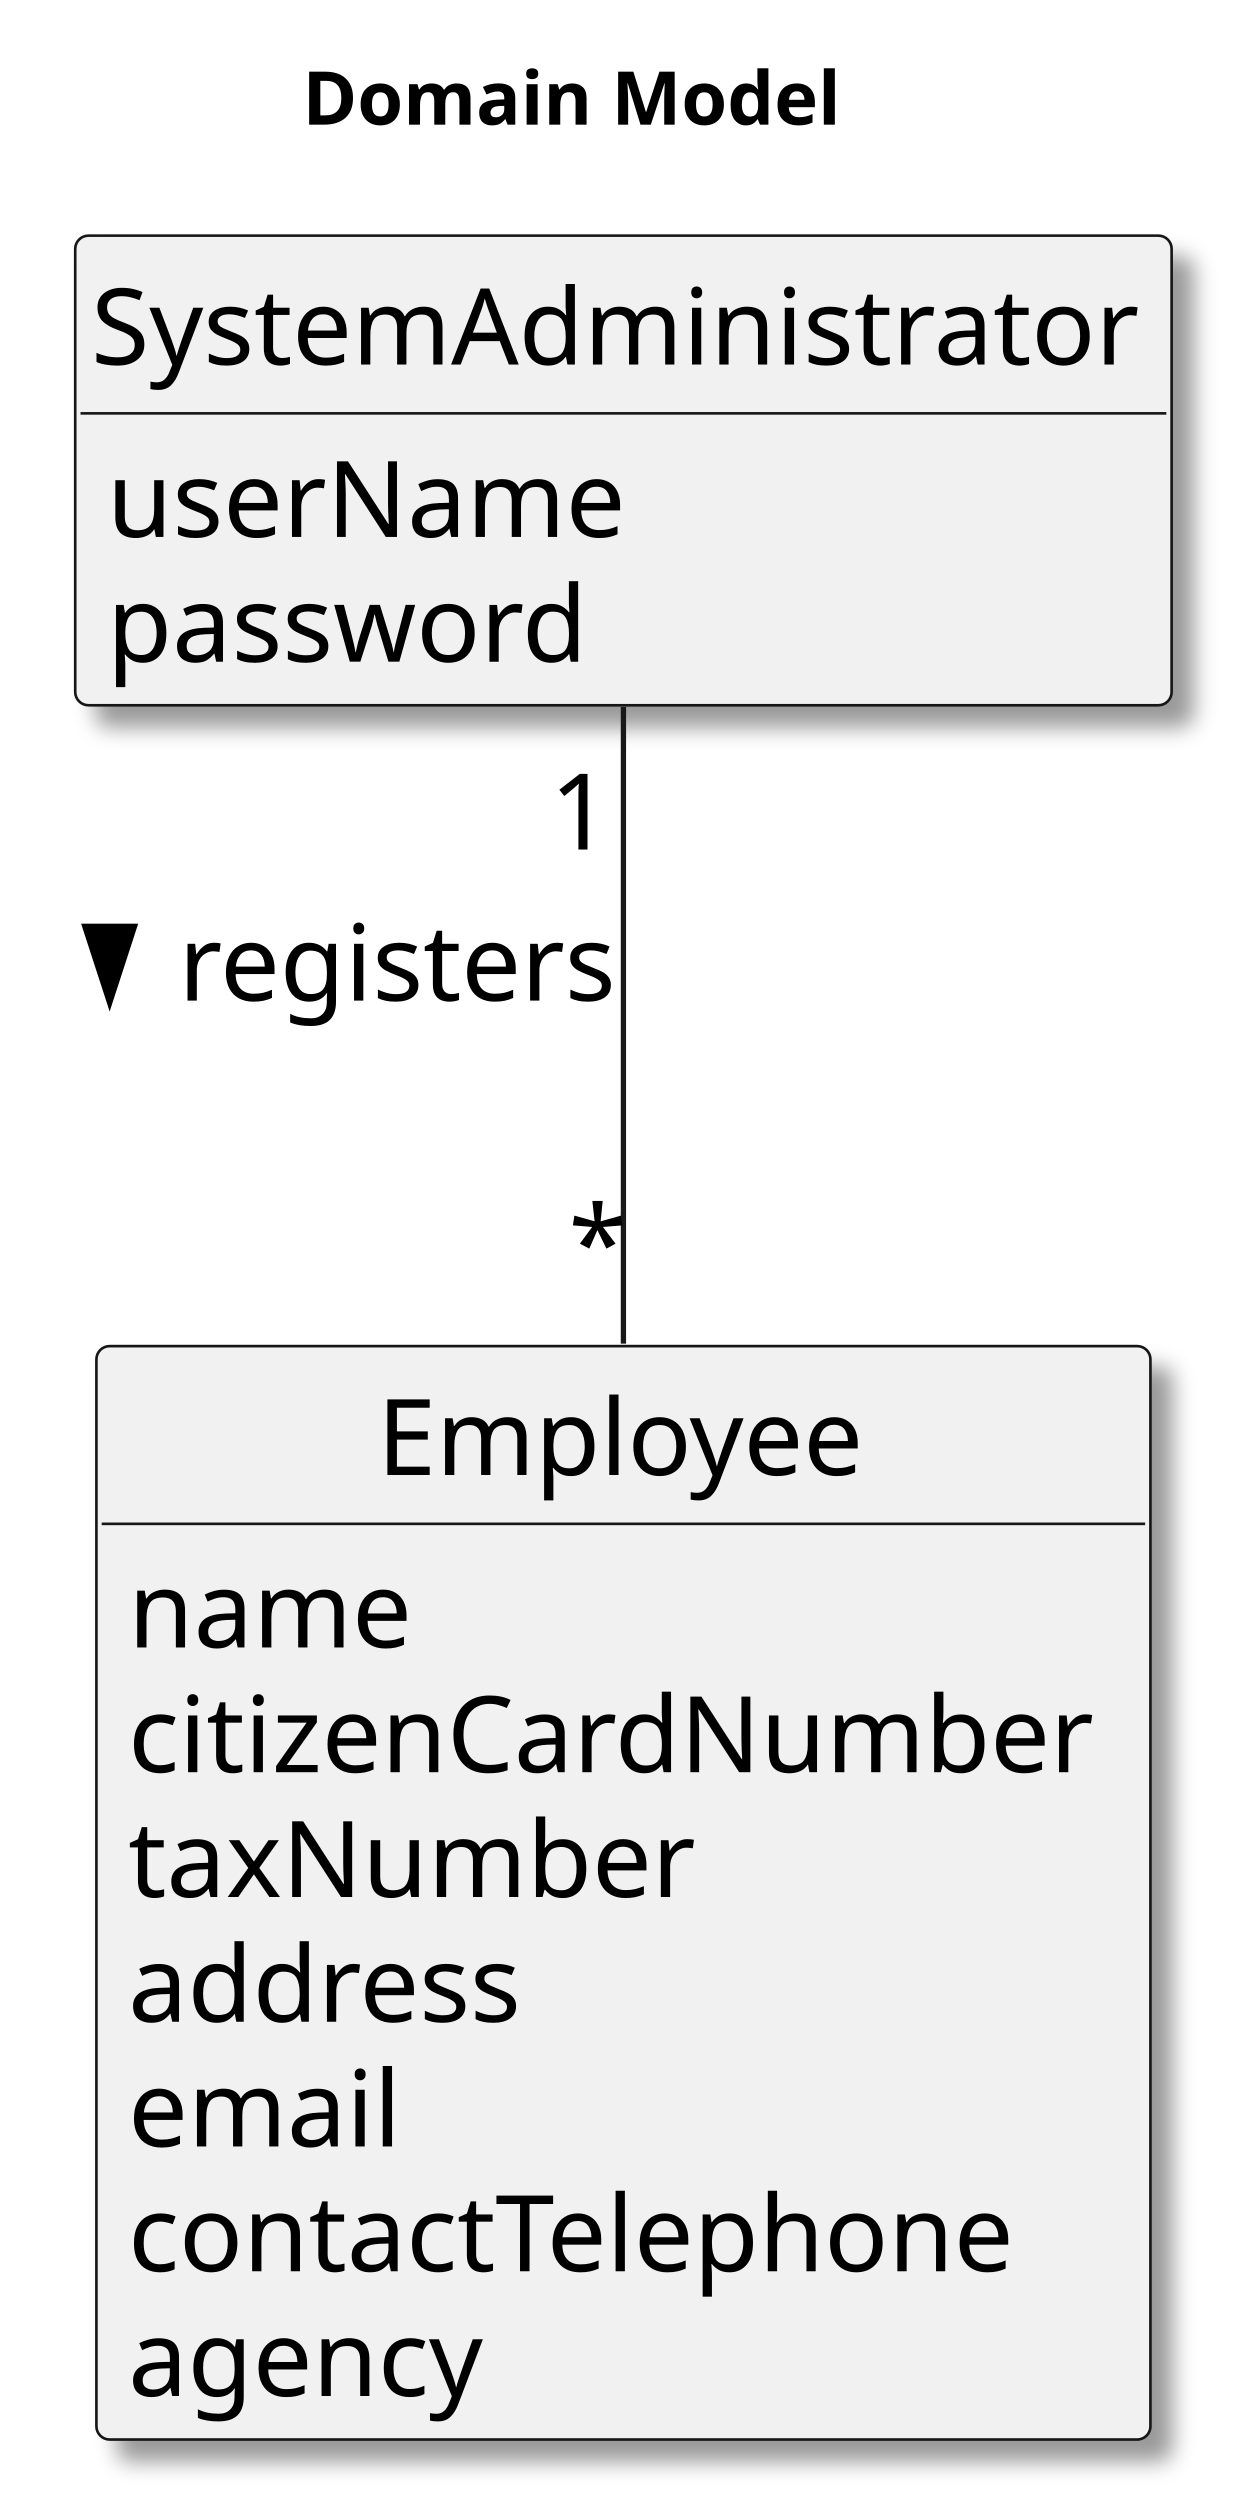
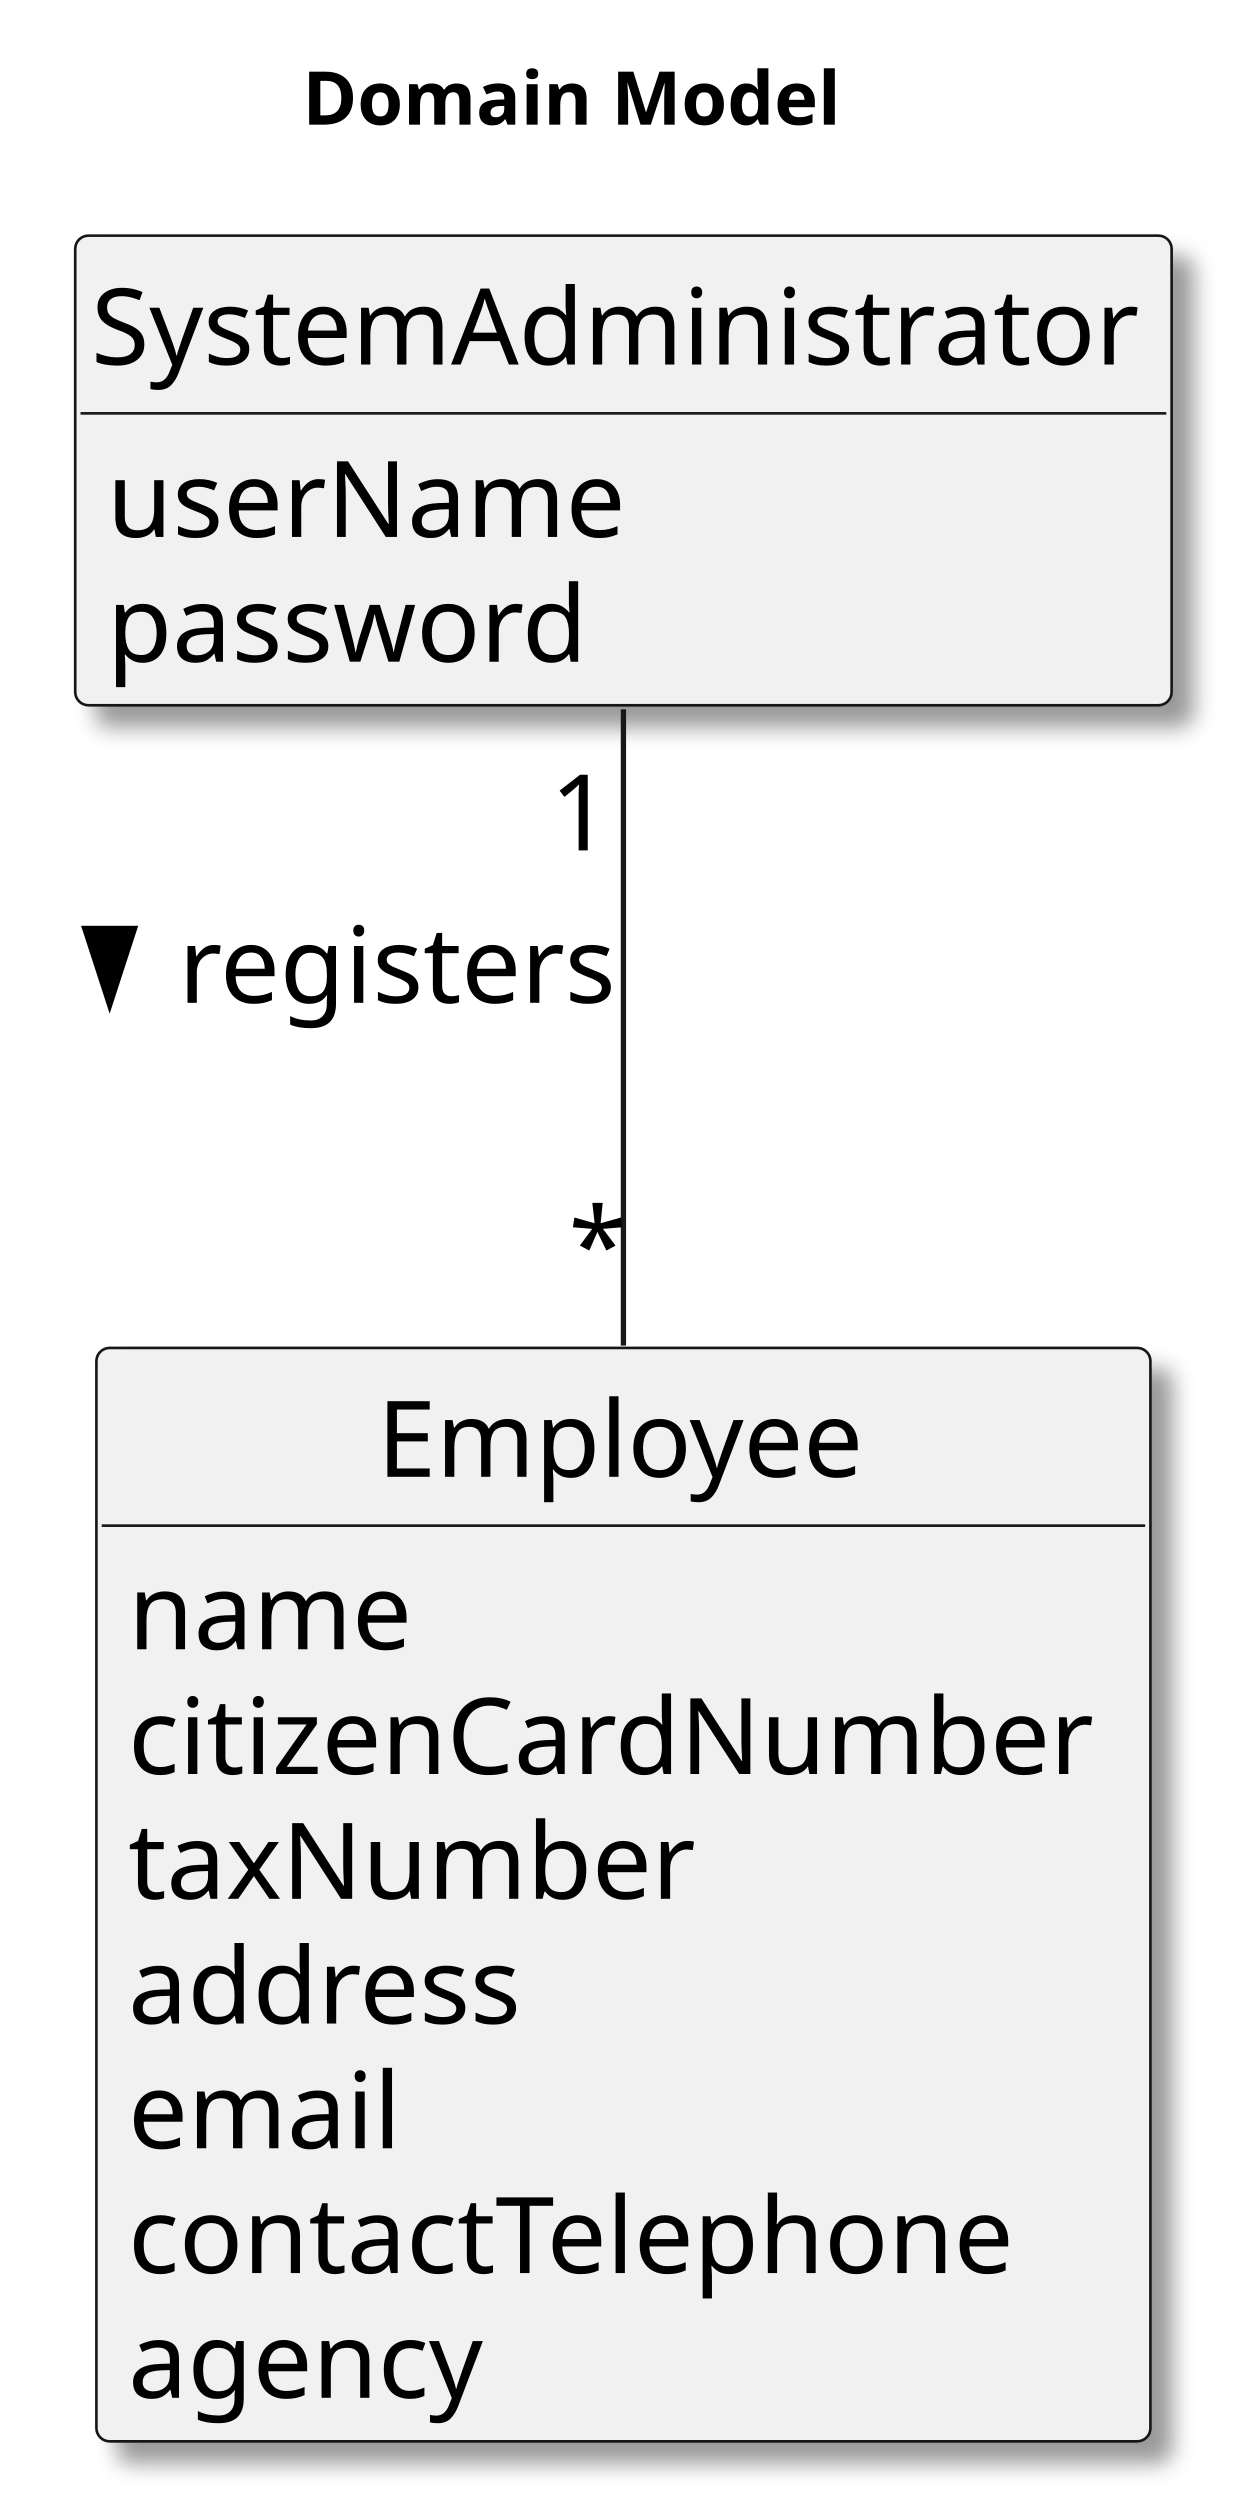
<svg xmlns="http://www.w3.org/2000/svg" contentStyleType="text/css" height="472px" preserveAspectRatio="none" style="width:233px;height:472px;background:#FFFFFF;" version="1.1" viewBox="0 0 233 472" width="233px" zoomAndPan="magnify">
  <defs>
    <filter height="300%" id="f11yf4af90hfv" width="300%" x="-1" y="-1">
      <feGaussianBlur result="blurOut" stdDeviation="2.0" />
      <feColorMatrix in="blurOut" result="blurOut2" type="matrix" values="0 0 0 0 0 0 0 0 0 0 0 0 0 0 0 0 0 0 .4 0" />
      <feOffset dx="4.0" dy="4.0" in="blurOut2" result="blurOut3" />
      <feBlend in="SourceGraphic" in2="blurOut3" mode="normal" />
    </filter>
  </defs>
  <g>
    <text fill="#000000" font-family="sans-serif" font-size="14" font-weight="bold" lengthAdjust="spacing" textLength="105" x="57.101" y="23.535">Domain Model</text>
    <g id="elem_SystemAdministrator">
      <rect codeLine="16" fill="#F1F1F1" filter="url(#f11yf4af90hfv)" height="88.664" id="SystemAdministrator" rx="2.5" ry="2.5" style="stroke:#181818;stroke-width:0.5;" width="207" x="14.202" y="44.488" />
      <text fill="#000000" font-family="sans-serif" font-size="20" lengthAdjust="spacing" textLength="201" x="17.202" y="68.824">SystemAdministrator</text>
      <line style="stroke:#181818;stroke-width:0.5;" x1="15.202" x2="220.202" y1="78.043" y2="78.043" />
      <text fill="#000000" font-family="sans-serif" font-size="20" lengthAdjust="spacing" textLength="97" x="20.202" y="101.379">userName</text>
      <text fill="#000000" font-family="sans-serif" font-size="20" lengthAdjust="spacing" textLength="92" x="20.202" y="124.934">password</text>
    </g>
    <g id="elem_Employee">
-       <rect codeLine="21" fill="#F1F1F1" filter="url(#f11yf4af90hfv)" height="206.438" id="Employee" rx="2.5" ry="2.5" style="stroke:#181818;stroke-width:0.5;" width="199" x="18.202" y="254.148" />
-       <text fill="#000000" font-family="sans-serif" font-size="20" lengthAdjust="spacing" textLength="93" x="71.202" y="278.484">Employee</text>
-       <line style="stroke:#181818;stroke-width:0.5;" x1="19.202" x2="216.202" y1="287.703" y2="287.703" />
-       <text fill="#000000" font-family="sans-serif" font-size="20" lengthAdjust="spacing" textLength="53" x="24.202" y="311.039">name</text>
-       <text fill="#000000" font-family="sans-serif" font-size="20" lengthAdjust="spacing" textLength="187" x="24.202" y="334.594">citizenCardNumber</text>
-       <text fill="#000000" font-family="sans-serif" font-size="20" lengthAdjust="spacing" textLength="108" x="24.202" y="358.148">taxNumber</text>
-       <text fill="#000000" font-family="sans-serif" font-size="20" lengthAdjust="spacing" textLength="76" x="24.202" y="381.703">address</text>
-       <text fill="#000000" font-family="sans-serif" font-size="20" lengthAdjust="spacing" textLength="53" x="24.202" y="405.258">email</text>
-       <text fill="#000000" font-family="sans-serif" font-size="20" lengthAdjust="spacing" textLength="170" x="24.202" y="428.812">contactTelephone</text>
-       <text fill="#000000" font-family="sans-serif" font-size="20" lengthAdjust="spacing" textLength="66" x="24.202" y="452.367">agency</text>
+       <rect codeLine="21" fill="#F1F1F1" filter="url(#f11yf4af90hfv)" height="206.438" id="Employee" rx="2.5" ry="2.5" style="stroke:#181818;stroke-width:0.5;" width="199" x="18.202" y="254.488" />
+       <text fill="#000000" font-family="sans-serif" font-size="20" lengthAdjust="spacing" textLength="93" x="71.202" y="278.824">Employee</text>
+       <line style="stroke:#181818;stroke-width:0.5;" x1="19.202" x2="216.202" y1="288.043" y2="288.043" />
+       <text fill="#000000" font-family="sans-serif" font-size="20" lengthAdjust="spacing" textLength="53" x="24.202" y="311.379">name</text>
+       <text fill="#000000" font-family="sans-serif" font-size="20" lengthAdjust="spacing" textLength="187" x="24.202" y="334.934">citizenCardNumber</text>
+       <text fill="#000000" font-family="sans-serif" font-size="20" lengthAdjust="spacing" textLength="108" x="24.202" y="358.488">taxNumber</text>
+       <text fill="#000000" font-family="sans-serif" font-size="20" lengthAdjust="spacing" textLength="76" x="24.202" y="382.043">address</text>
+       <text fill="#000000" font-family="sans-serif" font-size="20" lengthAdjust="spacing" textLength="53" x="24.202" y="405.598">email</text>
+       <text fill="#000000" font-family="sans-serif" font-size="20" lengthAdjust="spacing" textLength="170" x="24.202" y="429.152">contactTelephone</text>
+       <text fill="#000000" font-family="sans-serif" font-size="20" lengthAdjust="spacing" textLength="66" x="24.202" y="452.707">agency</text>
    </g>
    <g id="link_SystemAdministrator_Employee">
-       <path codeLine="32" d="M117.702,133.468 C117.702,166.208 117.702,212.028 117.702,253.688 " fill="none" id="SystemAdministrator-Employee" style="stroke:#181818;stroke-width:1.0;" />
-       <polygon fill="#000000" points="20.702,189.356,25.405,174.883,16,174.883,20.702,189.356" style="stroke:#000000;stroke-width:1.0;" />
-       <text fill="#000000" font-family="sans-serif" font-size="20" lengthAdjust="spacing" textLength="83" x="33.702" y="188.914">registers</text>
-       <text fill="#000000" font-family="sans-serif" font-size="20" lengthAdjust="spacing" textLength="13" x="103.829" y="160.386">1</text>
-       <text fill="#000000" font-family="sans-serif" font-size="20" lengthAdjust="spacing" textLength="10" x="107.351" y="241.945">*</text>
+       <path codeLine="32" d="M117.702,133.928 C117.702,166.698 117.702,212.458 117.702,254.048 " fill="none" id="SystemAdministrator-Employee" style="stroke:#181818;stroke-width:1.0;" />
+       <polygon fill="#000000" points="20.702,189.766,25.405,175.293,16,175.293,20.702,189.766" style="stroke:#000000;stroke-width:1.0;" />
+       <text fill="#000000" font-family="sans-serif" font-size="20" lengthAdjust="spacing" textLength="83" x="33.702" y="189.324">registers</text>
+       <text fill="#000000" font-family="sans-serif" font-size="20" lengthAdjust="spacing" textLength="13" x="103.87" y="160.553">1</text>
+       <text fill="#000000" font-family="sans-serif" font-size="20" lengthAdjust="spacing" textLength="10" x="107.351" y="242.307">*</text>
    </g>
  </g>
</svg>
